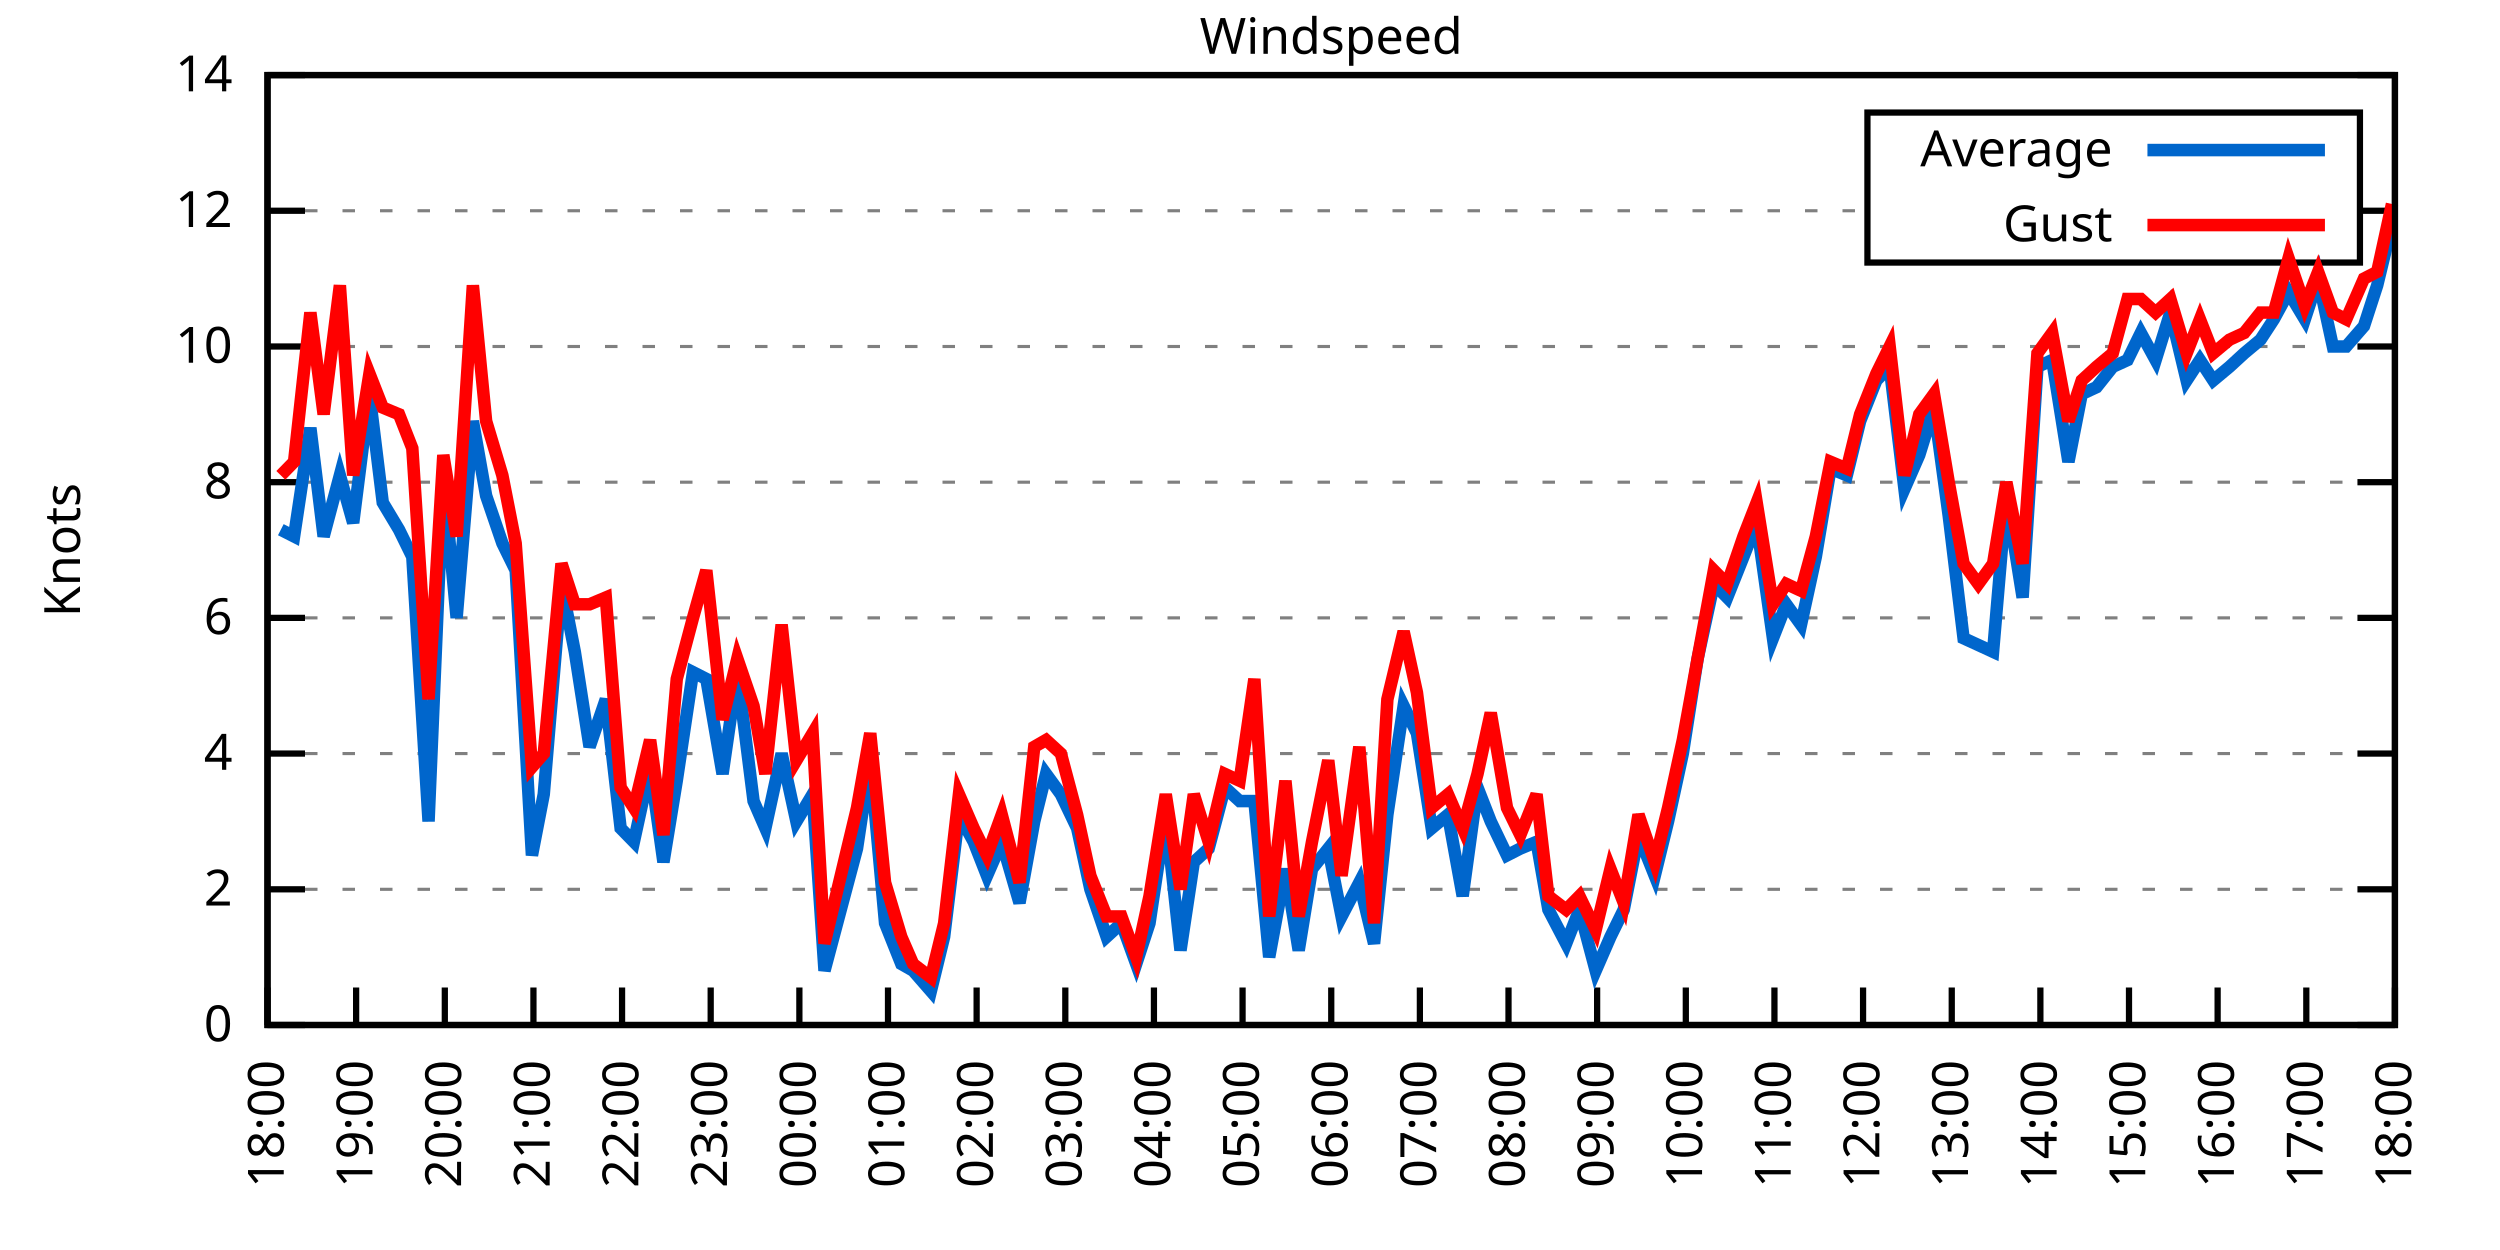
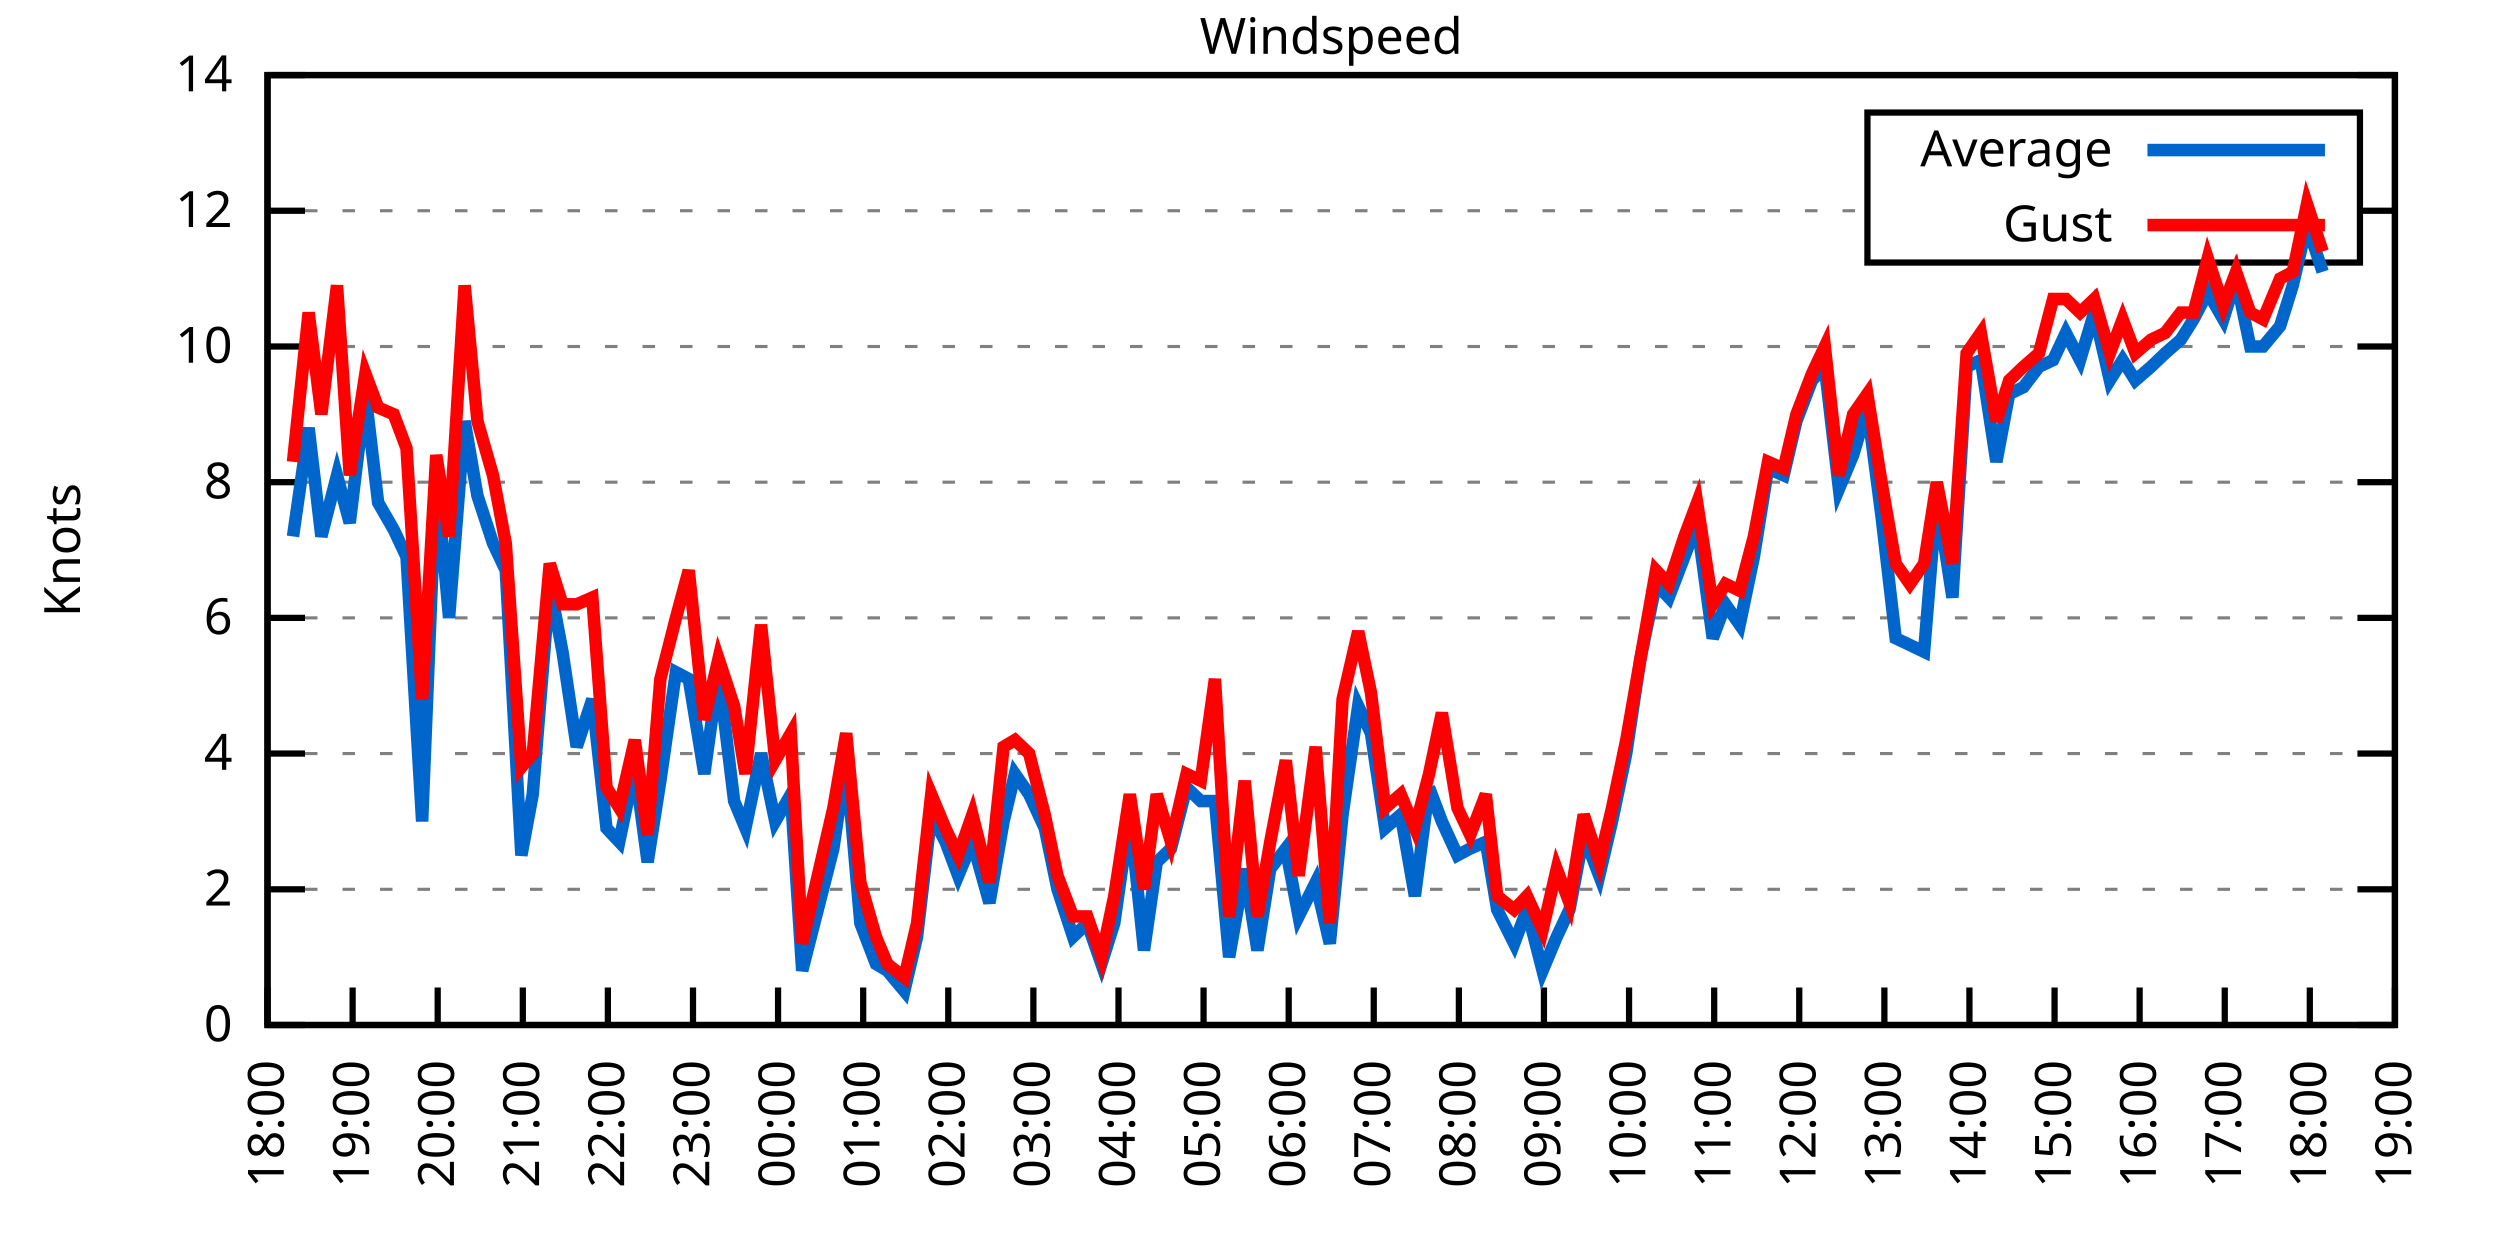
<svg xmlns="http://www.w3.org/2000/svg" xmlns:xlink="http://www.w3.org/1999/xlink" width="400" height="200" viewBox="0 0 400 200">
  <g id="gnuplot_canvas">
    <rect x="0" y="0" width="400" height="200" fill="none" />
    <defs>
      <circle id="gpDot" r="0.5" stroke-width="0.5" stroke="currentColor" />
      <path id="gpPt0" stroke-width="0.333" stroke="currentColor" d="M-1,0 h2 M0,-1 v2" />
      <path id="gpPt1" stroke-width="0.333" stroke="currentColor" d="M-1,-1 L1,1 M1,-1 L-1,1" />
      <path id="gpPt2" stroke-width="0.333" stroke="currentColor" d="M-1,0 L1,0 M0,-1 L0,1 M-1,-1 L1,1 M-1,1 L1,-1" />
      <rect id="gpPt3" stroke-width="0.333" stroke="currentColor" x="-1" y="-1" width="2" height="2" />
      <rect id="gpPt4" stroke-width="0.333" stroke="currentColor" fill="currentColor" x="-1" y="-1" width="2" height="2" />
      <circle id="gpPt5" stroke-width="0.333" stroke="currentColor" cx="0" cy="0" r="1" />
      <use xlink:href="#gpPt5" id="gpPt6" fill="currentColor" stroke="none" />
      <path id="gpPt7" stroke-width="0.333" stroke="currentColor" d="M0,-1.33 L-1.33,0.67 L1.33,0.67 z" />
      <use xlink:href="#gpPt7" id="gpPt8" fill="currentColor" stroke="none" />
      <use xlink:href="#gpPt7" id="gpPt9" stroke="currentColor" transform="rotate(180)" />
      <use xlink:href="#gpPt9" id="gpPt10" fill="currentColor" stroke="none" />
      <use xlink:href="#gpPt3" id="gpPt11" stroke="currentColor" transform="rotate(45)" />
      <use xlink:href="#gpPt11" id="gpPt12" fill="currentColor" stroke="none" />
      <path id="gpPt13" stroke-width="0.333" stroke="currentColor" d="M0,1.330 L1.265,0.411 L0.782,-1.067 L-0.782,-1.076 L-1.265,0.411 z" />
      <use xlink:href="#gpPt13" id="gpPt14" fill="currentColor" stroke="none" />
      <filter id="textbox" filterUnits="objectBoundingBox" x="0" y="0" height="1" width="1">
        <feFlood flood-color="white" flood-opacity="1" result="bgnd" />
        <feComposite in="SourceGraphic" in2="bgnd" operator="atop" />
      </filter>
      <filter id="greybox" filterUnits="objectBoundingBox" x="0" y="0" height="1" width="1">
        <feFlood flood-color="lightgrey" flood-opacity="1" result="grey" />
        <feComposite in="SourceGraphic" in2="grey" operator="atop" />
      </filter>
    </defs>
    <g fill="none" color="white" stroke="currentColor" stroke-width="1.00" stroke-linecap="butt" stroke-linejoin="miter">
</g>
    <g fill="none" color="black" stroke="currentColor" stroke-width="1.00" stroke-linecap="butt" stroke-linejoin="miter">
      <g stroke="none" shape-rendering="crispEdges">
        <polygon fill="rgb(255, 255, 255)" points="42.80,164.00 383.18,164.00 383.18,12.02 42.80,12.02 " />
      </g>
    </g>
    <g fill="none" color="black" stroke="currentColor" stroke-width="1.00" stroke-linecap="butt" stroke-linejoin="miter">
</g>
    <g fill="none" color="black" stroke="black" stroke-width="0.50" stroke-linecap="butt" stroke-linejoin="miter">
</g>
    <g fill="none" color="gray" stroke="currentColor" stroke-width="0.50" stroke-linecap="butt" stroke-linejoin="miter">
      <path stroke="gray" stroke-dasharray="2,4" class="gridline" d="M42.80,164.00 L383.19,164.00  " />
    </g>
    <g fill="none" color="gray" stroke="gray" stroke-width="1.00" stroke-linecap="butt" stroke-linejoin="miter">
</g>
    <g fill="none" color="black" stroke="currentColor" stroke-width="1.00" stroke-linecap="butt" stroke-linejoin="miter">
      <path stroke="black" d="M42.80,164.00 L48.80,164.00 M383.19,164.00 L377.19,164.00  " />
      <g transform="translate(37.20,166.60)" stroke="none" fill="black" font-family="Sans" font-size="8.00" text-anchor="end">
        <text>
          <tspan font-family="Sans"> 0</tspan>
        </text>
      </g>
    </g>
    <g fill="none" color="black" stroke="currentColor" stroke-width="1.00" stroke-linecap="butt" stroke-linejoin="miter">
</g>
    <g fill="none" color="black" stroke="black" stroke-width="0.50" stroke-linecap="butt" stroke-linejoin="miter">
</g>
    <g fill="none" color="gray" stroke="currentColor" stroke-width="0.50" stroke-linecap="butt" stroke-linejoin="miter">
      <path stroke="gray" stroke-dasharray="2,4" class="gridline" d="M42.80,142.29 L383.19,142.29  " />
    </g>
    <g fill="none" color="gray" stroke="gray" stroke-width="1.00" stroke-linecap="butt" stroke-linejoin="miter">
</g>
    <g fill="none" color="black" stroke="currentColor" stroke-width="1.00" stroke-linecap="butt" stroke-linejoin="miter">
      <path stroke="black" d="M42.80,142.29 L48.80,142.29 M383.19,142.29 L377.19,142.29  " />
      <g transform="translate(37.20,144.89)" stroke="none" fill="black" font-family="Sans" font-size="8.00" text-anchor="end">
        <text>
          <tspan font-family="Sans"> 2</tspan>
        </text>
      </g>
    </g>
    <g fill="none" color="black" stroke="currentColor" stroke-width="1.00" stroke-linecap="butt" stroke-linejoin="miter">
</g>
    <g fill="none" color="black" stroke="black" stroke-width="0.50" stroke-linecap="butt" stroke-linejoin="miter">
</g>
    <g fill="none" color="gray" stroke="currentColor" stroke-width="0.50" stroke-linecap="butt" stroke-linejoin="miter">
      <path stroke="gray" stroke-dasharray="2,4" class="gridline" d="M42.80,120.57 L383.19,120.57  " />
    </g>
    <g fill="none" color="gray" stroke="gray" stroke-width="1.00" stroke-linecap="butt" stroke-linejoin="miter">
</g>
    <g fill="none" color="black" stroke="currentColor" stroke-width="1.00" stroke-linecap="butt" stroke-linejoin="miter">
      <path stroke="black" d="M42.80,120.57 L48.80,120.57 M383.19,120.57 L377.19,120.57  " />
      <g transform="translate(37.20,123.17)" stroke="none" fill="black" font-family="Sans" font-size="8.00" text-anchor="end">
        <text>
          <tspan font-family="Sans"> 4</tspan>
        </text>
      </g>
    </g>
    <g fill="none" color="black" stroke="currentColor" stroke-width="1.00" stroke-linecap="butt" stroke-linejoin="miter">
</g>
    <g fill="none" color="black" stroke="black" stroke-width="0.50" stroke-linecap="butt" stroke-linejoin="miter">
</g>
    <g fill="none" color="gray" stroke="currentColor" stroke-width="0.50" stroke-linecap="butt" stroke-linejoin="miter">
      <path stroke="gray" stroke-dasharray="2,4" class="gridline" d="M42.80,98.86 L383.19,98.86  " />
    </g>
    <g fill="none" color="gray" stroke="gray" stroke-width="1.00" stroke-linecap="butt" stroke-linejoin="miter">
</g>
    <g fill="none" color="black" stroke="currentColor" stroke-width="1.00" stroke-linecap="butt" stroke-linejoin="miter">
      <path stroke="black" d="M42.80,98.86 L48.80,98.86 M383.19,98.86 L377.19,98.86  " />
      <g transform="translate(37.20,101.46)" stroke="none" fill="black" font-family="Sans" font-size="8.00" text-anchor="end">
        <text>
          <tspan font-family="Sans"> 6</tspan>
        </text>
      </g>
    </g>
    <g fill="none" color="black" stroke="currentColor" stroke-width="1.00" stroke-linecap="butt" stroke-linejoin="miter">
</g>
    <g fill="none" color="black" stroke="black" stroke-width="0.50" stroke-linecap="butt" stroke-linejoin="miter">
</g>
    <g fill="none" color="gray" stroke="currentColor" stroke-width="0.50" stroke-linecap="butt" stroke-linejoin="miter">
      <path stroke="gray" stroke-dasharray="2,4" class="gridline" d="M42.80,77.15 L383.19,77.15  " />
    </g>
    <g fill="none" color="gray" stroke="gray" stroke-width="1.00" stroke-linecap="butt" stroke-linejoin="miter">
</g>
    <g fill="none" color="black" stroke="currentColor" stroke-width="1.00" stroke-linecap="butt" stroke-linejoin="miter">
      <path stroke="black" d="M42.80,77.15 L48.80,77.15 M383.19,77.15 L377.19,77.15  " />
      <g transform="translate(37.20,79.75)" stroke="none" fill="black" font-family="Sans" font-size="8.00" text-anchor="end">
        <text>
          <tspan font-family="Sans"> 8</tspan>
        </text>
      </g>
    </g>
    <g fill="none" color="black" stroke="currentColor" stroke-width="1.00" stroke-linecap="butt" stroke-linejoin="miter">
</g>
    <g fill="none" color="black" stroke="black" stroke-width="0.50" stroke-linecap="butt" stroke-linejoin="miter">
</g>
    <g fill="none" color="gray" stroke="currentColor" stroke-width="0.50" stroke-linecap="butt" stroke-linejoin="miter">
      <path stroke="gray" stroke-dasharray="2,4" class="gridline" d="M42.80,55.44 L383.19,55.44  " />
    </g>
    <g fill="none" color="gray" stroke="gray" stroke-width="1.00" stroke-linecap="butt" stroke-linejoin="miter">
</g>
    <g fill="none" color="black" stroke="currentColor" stroke-width="1.00" stroke-linecap="butt" stroke-linejoin="miter">
      <path stroke="black" d="M42.80,55.44 L48.80,55.44 M383.19,55.44 L377.19,55.44  " />
      <g transform="translate(37.20,58.04)" stroke="none" fill="black" font-family="Sans" font-size="8.00" text-anchor="end">
        <text>
          <tspan font-family="Sans"> 10</tspan>
        </text>
      </g>
    </g>
    <g fill="none" color="black" stroke="currentColor" stroke-width="1.00" stroke-linecap="butt" stroke-linejoin="miter">
</g>
    <g fill="none" color="black" stroke="black" stroke-width="0.50" stroke-linecap="butt" stroke-linejoin="miter">
</g>
    <g fill="none" color="gray" stroke="currentColor" stroke-width="0.50" stroke-linecap="butt" stroke-linejoin="miter">
      <path stroke="gray" stroke-dasharray="2,4" class="gridline" d="M42.80,33.72 L298.79,33.72 M377.59,33.72 L383.19,33.72  " />
    </g>
    <g fill="none" color="gray" stroke="gray" stroke-width="1.00" stroke-linecap="butt" stroke-linejoin="miter">
</g>
    <g fill="none" color="black" stroke="currentColor" stroke-width="1.00" stroke-linecap="butt" stroke-linejoin="miter">
      <path stroke="black" d="M42.80,33.72 L48.80,33.72 M383.19,33.72 L377.19,33.72  " />
      <g transform="translate(37.20,36.32)" stroke="none" fill="black" font-family="Sans" font-size="8.00" text-anchor="end">
        <text>
          <tspan font-family="Sans"> 12</tspan>
        </text>
      </g>
    </g>
    <g fill="none" color="black" stroke="currentColor" stroke-width="1.00" stroke-linecap="butt" stroke-linejoin="miter">
</g>
    <g fill="none" color="black" stroke="black" stroke-width="0.50" stroke-linecap="butt" stroke-linejoin="miter">
</g>
    <g fill="none" color="gray" stroke="currentColor" stroke-width="0.50" stroke-linecap="butt" stroke-linejoin="miter">
      <path stroke="gray" stroke-dasharray="2,4" class="gridline" d="M42.80,12.01 L383.19,12.01  " />
    </g>
    <g fill="none" color="gray" stroke="gray" stroke-width="1.00" stroke-linecap="butt" stroke-linejoin="miter">
</g>
    <g fill="none" color="black" stroke="currentColor" stroke-width="1.00" stroke-linecap="butt" stroke-linejoin="miter">
      <path stroke="black" d="M42.80,12.01 L48.80,12.01 M383.19,12.01 L377.19,12.01  " />
      <g transform="translate(37.20,14.61)" stroke="none" fill="black" font-family="Sans" font-size="8.00" text-anchor="end">
        <text>
          <tspan font-family="Sans"> 14</tspan>
        </text>
      </g>
    </g>
    <g fill="none" color="black" stroke="currentColor" stroke-width="1.00" stroke-linecap="butt" stroke-linejoin="miter">
      <path stroke="black" d="M42.80,164.00 L42.80,158.00  " />
      <g transform="translate(45.40,169.60) rotate(270.00)" stroke="none" fill="black" font-family="Sans" font-size="8.00" text-anchor="end">
        <text>
          <tspan font-family="Sans">18:00</tspan>
        </text>
      </g>
    </g>
    <g fill="none" color="black" stroke="currentColor" stroke-width="1.00" stroke-linecap="butt" stroke-linejoin="miter">
-       <path stroke="black" d="M56.98,164.00 L56.98,158.00  " />
-       <g transform="translate(59.58,169.60) rotate(270.00)" stroke="none" fill="black" font-family="Sans" font-size="8.00" text-anchor="end">
+       <path stroke="black" d="M56.42,164.00 L56.42,158.00  " />
+       <g transform="translate(59.02,169.60) rotate(270.00)" stroke="none" fill="black" font-family="Sans" font-size="8.00" text-anchor="end">
        <text>
          <tspan font-family="Sans">19:00</tspan>
        </text>
      </g>
    </g>
    <g fill="none" color="black" stroke="currentColor" stroke-width="1.00" stroke-linecap="butt" stroke-linejoin="miter">
-       <path stroke="black" d="M71.17,164.00 L71.17,158.00  " />
-       <g transform="translate(73.77,169.60) rotate(270.00)" stroke="none" fill="black" font-family="Sans" font-size="8.00" text-anchor="end">
+       <path stroke="black" d="M70.03,164.00 L70.03,158.00  " />
+       <g transform="translate(72.63,169.60) rotate(270.00)" stroke="none" fill="black" font-family="Sans" font-size="8.00" text-anchor="end">
        <text>
          <tspan font-family="Sans">20:00</tspan>
        </text>
      </g>
    </g>
    <g fill="none" color="black" stroke="currentColor" stroke-width="1.00" stroke-linecap="butt" stroke-linejoin="miter">
-       <path stroke="black" d="M85.35,164.00 L85.35,158.00  " />
-       <g transform="translate(87.95,169.60) rotate(270.00)" stroke="none" fill="black" font-family="Sans" font-size="8.00" text-anchor="end">
+       <path stroke="black" d="M83.65,164.00 L83.65,158.00  " />
+       <g transform="translate(86.25,169.60) rotate(270.00)" stroke="none" fill="black" font-family="Sans" font-size="8.00" text-anchor="end">
        <text>
          <tspan font-family="Sans">21:00</tspan>
        </text>
      </g>
    </g>
    <g fill="none" color="black" stroke="currentColor" stroke-width="1.00" stroke-linecap="butt" stroke-linejoin="miter">
-       <path stroke="black" d="M99.53,164.00 L99.53,158.00  " />
-       <g transform="translate(102.13,169.60) rotate(270.00)" stroke="none" fill="black" font-family="Sans" font-size="8.00" text-anchor="end">
+       <path stroke="black" d="M97.26,164.00 L97.26,158.00  " />
+       <g transform="translate(99.86,169.60) rotate(270.00)" stroke="none" fill="black" font-family="Sans" font-size="8.00" text-anchor="end">
        <text>
          <tspan font-family="Sans">22:00</tspan>
        </text>
      </g>
    </g>
    <g fill="none" color="black" stroke="currentColor" stroke-width="1.00" stroke-linecap="butt" stroke-linejoin="miter">
-       <path stroke="black" d="M113.71,164.00 L113.71,158.00  " />
-       <g transform="translate(116.31,169.60) rotate(270.00)" stroke="none" fill="black" font-family="Sans" font-size="8.00" text-anchor="end">
+       <path stroke="black" d="M110.88,164.00 L110.88,158.00  " />
+       <g transform="translate(113.48,169.60) rotate(270.00)" stroke="none" fill="black" font-family="Sans" font-size="8.00" text-anchor="end">
        <text>
          <tspan font-family="Sans">23:00</tspan>
        </text>
      </g>
    </g>
    <g fill="none" color="black" stroke="currentColor" stroke-width="1.00" stroke-linecap="butt" stroke-linejoin="miter">
-       <path stroke="black" d="M127.90,164.00 L127.90,158.00  " />
-       <g transform="translate(130.50,169.60) rotate(270.00)" stroke="none" fill="black" font-family="Sans" font-size="8.00" text-anchor="end">
+       <path stroke="black" d="M124.49,164.00 L124.49,158.00  " />
+       <g transform="translate(127.09,169.60) rotate(270.00)" stroke="none" fill="black" font-family="Sans" font-size="8.00" text-anchor="end">
        <text>
          <tspan font-family="Sans">00:00</tspan>
        </text>
      </g>
    </g>
    <g fill="none" color="black" stroke="currentColor" stroke-width="1.00" stroke-linecap="butt" stroke-linejoin="miter">
-       <path stroke="black" d="M142.08,164.00 L142.08,158.00  " />
-       <g transform="translate(144.68,169.60) rotate(270.00)" stroke="none" fill="black" font-family="Sans" font-size="8.00" text-anchor="end">
+       <path stroke="black" d="M138.11,164.00 L138.11,158.00  " />
+       <g transform="translate(140.71,169.60) rotate(270.00)" stroke="none" fill="black" font-family="Sans" font-size="8.00" text-anchor="end">
        <text>
          <tspan font-family="Sans">01:00</tspan>
        </text>
      </g>
    </g>
    <g fill="none" color="black" stroke="currentColor" stroke-width="1.00" stroke-linecap="butt" stroke-linejoin="miter">
-       <path stroke="black" d="M156.26,164.00 L156.26,158.00  " />
-       <g transform="translate(158.86,169.60) rotate(270.00)" stroke="none" fill="black" font-family="Sans" font-size="8.00" text-anchor="end">
+       <path stroke="black" d="M151.72,164.00 L151.72,158.00  " />
+       <g transform="translate(154.32,169.60) rotate(270.00)" stroke="none" fill="black" font-family="Sans" font-size="8.00" text-anchor="end">
        <text>
          <tspan font-family="Sans">02:00</tspan>
        </text>
      </g>
    </g>
    <g fill="none" color="black" stroke="currentColor" stroke-width="1.00" stroke-linecap="butt" stroke-linejoin="miter">
-       <path stroke="black" d="M170.45,164.00 L170.45,158.00  " />
-       <g transform="translate(173.05,169.60) rotate(270.00)" stroke="none" fill="black" font-family="Sans" font-size="8.00" text-anchor="end">
+       <path stroke="black" d="M165.34,164.00 L165.34,158.00  " />
+       <g transform="translate(167.94,169.60) rotate(270.00)" stroke="none" fill="black" font-family="Sans" font-size="8.00" text-anchor="end">
        <text>
          <tspan font-family="Sans">03:00</tspan>
        </text>
      </g>
    </g>
    <g fill="none" color="black" stroke="currentColor" stroke-width="1.00" stroke-linecap="butt" stroke-linejoin="miter">
-       <path stroke="black" d="M184.63,164.00 L184.63,158.00  " />
-       <g transform="translate(187.23,169.60) rotate(270.00)" stroke="none" fill="black" font-family="Sans" font-size="8.00" text-anchor="end">
+       <path stroke="black" d="M178.96,164.00 L178.96,158.00  " />
+       <g transform="translate(181.56,169.60) rotate(270.00)" stroke="none" fill="black" font-family="Sans" font-size="8.00" text-anchor="end">
        <text>
          <tspan font-family="Sans">04:00</tspan>
        </text>
      </g>
    </g>
    <g fill="none" color="black" stroke="currentColor" stroke-width="1.00" stroke-linecap="butt" stroke-linejoin="miter">
-       <path stroke="black" d="M198.81,164.00 L198.81,158.00  " />
-       <g transform="translate(201.41,169.60) rotate(270.00)" stroke="none" fill="black" font-family="Sans" font-size="8.00" text-anchor="end">
+       <path stroke="black" d="M192.57,164.00 L192.57,158.00  " />
+       <g transform="translate(195.17,169.60) rotate(270.00)" stroke="none" fill="black" font-family="Sans" font-size="8.00" text-anchor="end">
        <text>
          <tspan font-family="Sans">05:00</tspan>
        </text>
      </g>
    </g>
    <g fill="none" color="black" stroke="currentColor" stroke-width="1.00" stroke-linecap="butt" stroke-linejoin="miter">
-       <path stroke="black" d="M213.00,164.00 L213.00,158.00  " />
-       <g transform="translate(215.60,169.60) rotate(270.00)" stroke="none" fill="black" font-family="Sans" font-size="8.00" text-anchor="end">
+       <path stroke="black" d="M206.19,164.00 L206.19,158.00  " />
+       <g transform="translate(208.79,169.60) rotate(270.00)" stroke="none" fill="black" font-family="Sans" font-size="8.00" text-anchor="end">
        <text>
          <tspan font-family="Sans">06:00</tspan>
        </text>
      </g>
    </g>
    <g fill="none" color="black" stroke="currentColor" stroke-width="1.00" stroke-linecap="butt" stroke-linejoin="miter">
-       <path stroke="black" d="M227.18,164.00 L227.18,158.00  " />
-       <g transform="translate(229.78,169.60) rotate(270.00)" stroke="none" fill="black" font-family="Sans" font-size="8.00" text-anchor="end">
+       <path stroke="black" d="M219.80,164.00 L219.80,158.00  " />
+       <g transform="translate(222.40,169.60) rotate(270.00)" stroke="none" fill="black" font-family="Sans" font-size="8.00" text-anchor="end">
        <text>
          <tspan font-family="Sans">07:00</tspan>
        </text>
      </g>
    </g>
    <g fill="none" color="black" stroke="currentColor" stroke-width="1.00" stroke-linecap="butt" stroke-linejoin="miter">
-       <path stroke="black" d="M241.36,164.00 L241.36,158.00  " />
-       <g transform="translate(243.96,169.60) rotate(270.00)" stroke="none" fill="black" font-family="Sans" font-size="8.00" text-anchor="end">
+       <path stroke="black" d="M233.42,164.00 L233.42,158.00  " />
+       <g transform="translate(236.02,169.60) rotate(270.00)" stroke="none" fill="black" font-family="Sans" font-size="8.00" text-anchor="end">
        <text>
          <tspan font-family="Sans">08:00</tspan>
        </text>
      </g>
    </g>
    <g fill="none" color="black" stroke="currentColor" stroke-width="1.00" stroke-linecap="butt" stroke-linejoin="miter">
-       <path stroke="black" d="M255.54,164.00 L255.54,158.00  " />
-       <g transform="translate(258.14,169.60) rotate(270.00)" stroke="none" fill="black" font-family="Sans" font-size="8.00" text-anchor="end">
+       <path stroke="black" d="M247.03,164.00 L247.03,158.00  " />
+       <g transform="translate(249.63,169.60) rotate(270.00)" stroke="none" fill="black" font-family="Sans" font-size="8.00" text-anchor="end">
        <text>
          <tspan font-family="Sans">09:00</tspan>
        </text>
      </g>
    </g>
    <g fill="none" color="black" stroke="currentColor" stroke-width="1.00" stroke-linecap="butt" stroke-linejoin="miter">
-       <path stroke="black" d="M269.73,164.00 L269.73,158.00  " />
-       <g transform="translate(272.33,169.60) rotate(270.00)" stroke="none" fill="black" font-family="Sans" font-size="8.00" text-anchor="end">
+       <path stroke="black" d="M260.65,164.00 L260.65,158.00  " />
+       <g transform="translate(263.25,169.60) rotate(270.00)" stroke="none" fill="black" font-family="Sans" font-size="8.00" text-anchor="end">
        <text>
          <tspan font-family="Sans">10:00</tspan>
        </text>
      </g>
    </g>
    <g fill="none" color="black" stroke="currentColor" stroke-width="1.00" stroke-linecap="butt" stroke-linejoin="miter">
-       <path stroke="black" d="M283.91,164.00 L283.91,158.00  " />
-       <g transform="translate(286.51,169.60) rotate(270.00)" stroke="none" fill="black" font-family="Sans" font-size="8.00" text-anchor="end">
+       <path stroke="black" d="M274.27,164.00 L274.27,158.00  " />
+       <g transform="translate(276.87,169.60) rotate(270.00)" stroke="none" fill="black" font-family="Sans" font-size="8.00" text-anchor="end">
        <text>
          <tspan font-family="Sans">11:00</tspan>
        </text>
      </g>
    </g>
    <g fill="none" color="black" stroke="currentColor" stroke-width="1.00" stroke-linecap="butt" stroke-linejoin="miter">
-       <path stroke="black" d="M298.09,164.00 L298.09,158.00  " />
-       <g transform="translate(300.69,169.60) rotate(270.00)" stroke="none" fill="black" font-family="Sans" font-size="8.00" text-anchor="end">
+       <path stroke="black" d="M287.88,164.00 L287.88,158.00  " />
+       <g transform="translate(290.48,169.60) rotate(270.00)" stroke="none" fill="black" font-family="Sans" font-size="8.00" text-anchor="end">
        <text>
          <tspan font-family="Sans">12:00</tspan>
        </text>
      </g>
    </g>
    <g fill="none" color="black" stroke="currentColor" stroke-width="1.00" stroke-linecap="butt" stroke-linejoin="miter">
-       <path stroke="black" d="M312.28,164.00 L312.28,158.00  " />
-       <g transform="translate(314.88,169.60) rotate(270.00)" stroke="none" fill="black" font-family="Sans" font-size="8.00" text-anchor="end">
+       <path stroke="black" d="M301.50,164.00 L301.50,158.00  " />
+       <g transform="translate(304.10,169.60) rotate(270.00)" stroke="none" fill="black" font-family="Sans" font-size="8.00" text-anchor="end">
        <text>
          <tspan font-family="Sans">13:00</tspan>
        </text>
      </g>
    </g>
    <g fill="none" color="black" stroke="currentColor" stroke-width="1.00" stroke-linecap="butt" stroke-linejoin="miter">
-       <path stroke="black" d="M326.46,164.00 L326.46,158.00  " />
-       <g transform="translate(329.06,169.60) rotate(270.00)" stroke="none" fill="black" font-family="Sans" font-size="8.00" text-anchor="end">
+       <path stroke="black" d="M315.11,164.00 L315.11,158.00  " />
+       <g transform="translate(317.71,169.60) rotate(270.00)" stroke="none" fill="black" font-family="Sans" font-size="8.00" text-anchor="end">
        <text>
          <tspan font-family="Sans">14:00</tspan>
        </text>
      </g>
    </g>
    <g fill="none" color="black" stroke="currentColor" stroke-width="1.00" stroke-linecap="butt" stroke-linejoin="miter">
-       <path stroke="black" d="M340.64,164.00 L340.64,158.00  " />
-       <g transform="translate(343.24,169.60) rotate(270.00)" stroke="none" fill="black" font-family="Sans" font-size="8.00" text-anchor="end">
+       <path stroke="black" d="M328.73,164.00 L328.73,158.00  " />
+       <g transform="translate(331.33,169.60) rotate(270.00)" stroke="none" fill="black" font-family="Sans" font-size="8.00" text-anchor="end">
        <text>
          <tspan font-family="Sans">15:00</tspan>
        </text>
      </g>
    </g>
    <g fill="none" color="black" stroke="currentColor" stroke-width="1.00" stroke-linecap="butt" stroke-linejoin="miter">
-       <path stroke="black" d="M354.82,164.00 L354.82,158.00  " />
-       <g transform="translate(357.42,169.60) rotate(270.00)" stroke="none" fill="black" font-family="Sans" font-size="8.00" text-anchor="end">
+       <path stroke="black" d="M342.34,164.00 L342.34,158.00  " />
+       <g transform="translate(344.94,169.60) rotate(270.00)" stroke="none" fill="black" font-family="Sans" font-size="8.00" text-anchor="end">
        <text>
          <tspan font-family="Sans">16:00</tspan>
        </text>
      </g>
    </g>
    <g fill="none" color="black" stroke="currentColor" stroke-width="1.00" stroke-linecap="butt" stroke-linejoin="miter">
-       <path stroke="black" d="M369.01,164.00 L369.01,158.00  " />
-       <g transform="translate(371.61,169.60) rotate(270.00)" stroke="none" fill="black" font-family="Sans" font-size="8.00" text-anchor="end">
+       <path stroke="black" d="M355.96,164.00 L355.96,158.00  " />
+       <g transform="translate(358.56,169.60) rotate(270.00)" stroke="none" fill="black" font-family="Sans" font-size="8.00" text-anchor="end">
        <text>
          <tspan font-family="Sans">17:00</tspan>
+         </text>
+       </g>
+     </g>
+     <g fill="none" color="black" stroke="currentColor" stroke-width="1.00" stroke-linecap="butt" stroke-linejoin="miter">
+       <path stroke="black" d="M369.57,164.00 L369.57,158.00  " />
+       <g transform="translate(372.17,169.60) rotate(270.00)" stroke="none" fill="black" font-family="Sans" font-size="8.00" text-anchor="end">
+         <text>
+           <tspan font-family="Sans">18:00</tspan>
        </text>
      </g>
    </g>
    <g fill="none" color="black" stroke="currentColor" stroke-width="1.00" stroke-linecap="butt" stroke-linejoin="miter">
      <path stroke="black" d="M383.19,164.00 L383.19,158.00  " />
      <g transform="translate(385.79,169.60) rotate(270.00)" stroke="none" fill="black" font-family="Sans" font-size="8.00" text-anchor="end">
        <text>
-           <tspan font-family="Sans">18:00</tspan>
+           <tspan font-family="Sans">19:00</tspan>
        </text>
      </g>
    </g>
    <g fill="none" color="black" stroke="currentColor" stroke-width="1.00" stroke-linecap="butt" stroke-linejoin="miter">
</g>
    <g fill="none" color="black" stroke="currentColor" stroke-width="1.00" stroke-linecap="butt" stroke-linejoin="miter">
      <path stroke="black" d="M42.80,12.01 L42.80,164.00 L383.19,164.00 L383.19,12.01 L42.80,12.01 Z  " />
    </g>
    <g fill="none" color="black" stroke="currentColor" stroke-width="1.00" stroke-linecap="butt" stroke-linejoin="miter">
</g>
    <g fill="none" color="black" stroke="currentColor" stroke-width="1.00" stroke-linecap="butt" stroke-linejoin="miter">
      <path stroke="black" d="M298.79,42.01 L298.79,18.01 L377.59,18.01 L377.59,42.01 L298.79,42.01 Z  " />
    </g>
    <g id="Windspeed_plot_1">
      <g fill="none" color="white" stroke="black" stroke-width="2.00" stroke-linecap="butt" stroke-linejoin="miter">
</g>
      <g fill="none" color="black" stroke="currentColor" stroke-width="2.00" stroke-linecap="butt" stroke-linejoin="miter">
        <g transform="translate(337.99,26.61)" stroke="none" fill="black" font-family="Sans" font-size="8.00" text-anchor="end">
          <text>
            <tspan font-family="Sans">Average</tspan>
          </text>
        </g>
      </g>
      <g fill="none" color="black" stroke="currentColor" stroke-width="2.00" stroke-linecap="butt" stroke-linejoin="miter">
-         <path stroke="rgb(  0, 102, 204)" d="M343.59,24.01 L371.99,24.01 M44.93,84.75 L47.05,85.83 L49.66,68.46 L51.78,85.83 L54.38,76.06 L56.51,83.66   L59.11,63.04 L61.24,80.41 L63.84,84.75 L65.97,89.09 L68.57,131.43 L70.93,76.06 L73.06,98.86 L75.66,67.38   L77.78,79.32 L80.38,86.92 L82.51,91.26 L85.11,136.86 L87.00,127.09 L89.84,93.43 L91.97,104.29 L94.33,119.49   L96.93,111.89 L99.30,132.52 L101.42,134.69 L104.02,122.75 L106.15,137.94 L108.28,124.92 L110.88,107.55 L113.01,108.63   L115.61,123.83 L117.97,107.55 L120.57,128.17 L122.46,132.52 L125.06,120.57 L127.42,131.43 L130.02,127.09 L131.92,155.31   L137.12,135.77 L139.24,121.66 L141.61,147.72 L144.21,154.23 L146.10,155.31 L148.94,158.57 L151.06,149.89 L153.43,130.35   L155.79,134.69 L157.92,140.12 L160.28,134.69 L163.12,144.46 L165.48,131.43 L167.37,123.83 L169.74,127.09 L172.34,132.52   L174.46,142.29 L177.06,149.89 L179.43,147.72 L181.79,154.23 L183.92,147.72 L186.52,130.35 L188.88,152.06 L191.01,137.94   L193.38,135.77 L195.98,126.00 L198.34,128.17 L200.70,128.17 L203.07,153.14 L205.67,139.03 L207.79,152.06 L209.92,139.03   L212.52,135.77 L214.65,146.63 L217.49,141.20 L219.85,150.97 L221.98,130.35 L224.58,112.97 L226.71,117.32 L229.07,132.52   L231.67,130.35 L234.03,143.37 L236.40,126.00 L238.52,131.43 L241.12,136.86 L243.25,135.77 L245.85,134.69 L247.74,145.54   L250.58,150.97 L252.71,145.54 L255.31,155.31 L257.67,149.89 L259.80,145.54 L262.16,133.60 L264.76,140.12 L266.89,131.43   L269.25,120.57 L271.62,105.38 L274.22,93.43 L276.35,95.60 L278.95,89.09 L281.07,83.66 L283.67,102.12 L285.80,96.69   L288.16,99.95 L290.53,89.09 L292.89,74.98 L295.49,76.06 L297.62,67.38 L300.22,60.86 L302.35,58.69 L304.71,78.23   L307.08,72.81 L309.44,65.21 L311.80,82.58 L314.17,102.12 L316.53,103.20 L318.89,104.29 L321.02,79.32 L323.62,95.60   L325.99,58.69 L328.35,57.61 L330.95,73.89 L333.08,63.04 L335.44,61.95 L338.04,58.69 L340.40,57.61 L342.53,53.26   L344.90,57.61 L347.26,50.01 L349.86,60.86 L351.99,57.61 L354.12,60.86 L356.72,58.69 L359.08,56.52 L361.68,54.35   L363.81,51.09 L366.17,46.75 L368.77,51.09 L370.90,44.58 L373.26,55.44 L375.39,55.44 L378.23,52.18 L380.35,45.66   L382.72,35.89  " />
+         <path stroke="rgb(  0, 102, 204)" d="M343.59,24.01 L371.99,24.01 M46.88,85.83 L49.38,68.46 L51.42,85.83 L53.92,76.06 L55.96,83.66 L58.46,63.04   L60.50,80.41 L63.00,84.75 L65.04,89.09 L67.54,131.43 L69.80,76.06 L71.85,98.86 L74.34,67.38 L76.39,79.32   L78.88,86.92 L80.92,91.26 L83.42,136.86 L85.24,127.09 L87.96,93.43 L90.00,104.29 L92.27,119.49 L94.77,111.89   L97.04,132.52 L99.08,134.69 L101.57,122.75 L103.62,137.94 L105.66,124.92 L108.15,107.55 L110.20,108.63 L112.69,123.83   L114.96,107.55 L117.46,128.17 L119.27,132.52 L121.77,120.57 L124.04,131.43 L126.54,127.09 L128.35,155.31 L133.34,135.77   L135.39,121.66 L137.66,147.72 L140.15,154.23 L141.97,155.31 L144.69,158.57 L146.73,149.89 L149.00,130.35 L151.27,134.69   L153.31,140.12 L155.58,134.69 L158.31,144.46 L160.57,131.43 L162.39,123.83 L164.66,127.09 L167.16,132.52 L169.20,142.29   L171.69,149.89 L173.96,147.72 L176.23,154.23 L178.28,147.72 L180.77,130.35 L183.04,152.06 L185.08,137.94 L187.35,135.77   L189.85,126.00 L192.12,128.17 L194.39,128.17 L196.66,153.14 L199.15,139.03 L201.19,152.06 L203.24,139.03 L205.73,135.77   L207.78,146.63 L210.50,141.20 L212.77,150.97 L214.81,130.35 L217.31,112.97 L219.35,117.32 L221.62,132.52 L224.11,130.35   L226.38,143.37 L228.65,126.00 L230.70,131.43 L233.19,136.86 L235.23,135.77 L237.73,134.69 L239.55,145.54 L242.27,150.97   L244.31,145.54 L246.81,155.31 L249.08,149.89 L251.12,145.54 L253.39,133.60 L255.88,140.12 L257.93,131.43 L260.20,120.57   L262.47,105.38 L264.96,93.43 L267.00,95.60 L269.50,89.09 L271.54,83.66 L274.04,102.12 L276.08,96.69 L278.35,99.95   L280.62,89.09 L282.89,74.98 L285.38,76.06 L287.43,67.38 L289.92,60.86 L291.97,58.69 L294.23,78.23 L296.50,72.81   L298.77,65.21 L301.04,82.58 L303.31,102.12 L305.58,103.20 L307.85,104.29 L309.89,79.32 L312.39,95.60 L314.66,58.69   L316.93,57.61 L319.42,73.89 L321.47,63.04 L323.74,61.95 L326.23,58.69 L328.50,57.61 L330.54,53.26 L332.81,57.61   L335.08,50.01 L337.58,60.86 L339.62,57.61 L341.66,60.86 L344.16,58.69 L346.43,56.52 L348.92,54.35 L350.97,51.09   L353.24,46.75 L355.73,51.09 L357.77,44.58 L360.04,55.44 L362.09,55.44 L364.81,52.18 L366.85,45.66 L369.12,35.89   L371.62,43.49  " />
      </g>
    </g>
    <g id="Windspeed_plot_2">
      <g fill="none" color="black" stroke="currentColor" stroke-width="2.00" stroke-linecap="butt" stroke-linejoin="miter">
        <g transform="translate(337.99,38.61)" stroke="none" fill="black" font-family="Sans" font-size="8.00" text-anchor="end">
          <text>
            <tspan font-family="Sans">Gust</tspan>
          </text>
        </g>
      </g>
      <g fill="none" color="black" stroke="currentColor" stroke-width="2.00" stroke-linecap="butt" stroke-linejoin="miter">
-         <path stroke="rgb(255,   0,   0)" d="M343.59,36.01 L371.99,36.01 M44.93,76.06 L47.05,73.89 L49.66,50.01 L51.78,66.29 L54.38,45.66 L56.51,76.06   L59.11,59.78 L61.24,65.21 L63.84,66.29 L65.97,71.72 L68.57,111.89 L70.93,72.81 L73.06,85.83 L75.66,45.66   L77.78,67.38 L80.38,76.06 L82.51,86.92 L85.11,122.75 L87.00,120.57 L89.84,90.18 L91.97,96.69 L94.33,96.69   L96.93,95.60 L99.30,126.00 L101.42,129.26 L104.02,118.40 L106.15,133.60 L108.28,108.63 L110.88,98.86 L113.01,91.26   L115.61,115.15 L117.97,105.38 L120.57,112.97 L122.46,123.83 L125.06,99.95 L127.42,121.66 L130.02,117.32 L131.92,150.97   L137.12,129.26 L139.24,117.32 L141.61,141.20 L144.21,149.89 L146.10,154.23 L148.94,156.40 L151.06,147.72 L153.43,127.09   L155.79,132.52 L157.92,136.86 L160.28,130.35 L163.12,141.20 L165.48,119.49 L167.37,118.40 L169.74,120.57 L172.34,130.35   L174.46,140.12 L177.06,146.63 L179.43,146.63 L181.79,153.14 L183.92,143.37 L186.52,127.09 L188.88,142.29 L191.01,127.09   L193.38,134.69 L195.98,123.83 L198.34,124.92 L200.70,108.63 L203.07,146.63 L205.67,124.92 L207.79,146.63 L209.92,134.69   L212.52,121.66 L214.65,140.12 L217.49,119.49 L219.85,147.72 L221.98,111.89 L224.58,101.03 L226.71,110.80 L229.07,129.26   L231.67,127.09 L234.03,132.52 L236.40,123.83 L238.52,114.06 L241.12,129.26 L243.25,133.60 L245.85,127.09 L247.74,143.37   L250.58,145.54 L252.71,143.37 L255.31,148.80 L257.67,139.03 L259.80,144.46 L262.16,130.35 L264.76,137.94 L266.89,129.26   L269.25,118.40 L271.62,105.38 L274.22,91.26 L276.35,93.43 L278.95,85.83 L281.07,80.41 L283.67,96.69 L285.80,93.43   L288.16,94.52 L290.53,85.83 L292.89,73.89 L295.49,74.98 L297.62,66.29 L300.22,59.78 L302.35,55.44 L304.71,76.06   L307.08,66.29 L309.44,63.04 L311.80,77.15 L314.17,90.18 L316.53,93.43 L318.89,90.18 L321.02,77.15 L323.62,90.18   L325.99,56.52 L328.35,53.26 L330.95,67.38 L333.08,60.86 L335.44,58.69 L338.04,56.52 L340.40,47.84 L342.53,47.84   L344.90,50.01 L347.26,47.84 L349.86,56.52 L351.99,51.09 L354.12,56.52 L356.72,54.35 L359.08,53.26 L361.68,50.01   L363.81,50.01 L366.17,41.32 L368.77,48.92 L370.90,43.49 L373.26,50.01 L375.39,51.09 L378.23,44.58 L380.35,43.49   L382.72,32.64  " />
+         <path stroke="rgb(255,   0,   0)" d="M343.59,36.01 L371.99,36.01 M46.88,73.89 L49.38,50.01 L51.42,66.29 L53.92,45.66 L55.96,76.06 L58.46,59.78   L60.50,65.21 L63.00,66.29 L65.04,71.72 L67.54,111.89 L69.80,72.81 L71.85,85.83 L74.34,45.66 L76.39,67.38   L78.88,76.06 L80.92,86.92 L83.42,122.75 L85.24,120.57 L87.96,90.18 L90.00,96.69 L92.27,96.69 L94.77,95.60   L97.04,126.00 L99.08,129.26 L101.57,118.40 L103.62,133.60 L105.66,108.63 L108.15,98.86 L110.20,91.26 L112.69,115.15   L114.96,105.38 L117.46,112.97 L119.27,123.83 L121.77,99.95 L124.04,121.66 L126.54,117.32 L128.35,150.97 L133.34,129.26   L135.39,117.32 L137.66,141.20 L140.15,149.89 L141.97,154.23 L144.69,156.40 L146.73,147.72 L149.00,127.09 L151.27,132.52   L153.31,136.86 L155.58,130.35 L158.31,141.20 L160.57,119.49 L162.39,118.40 L164.66,120.57 L167.16,130.35 L169.20,140.12   L171.69,146.63 L173.96,146.63 L176.23,153.14 L178.28,143.37 L180.77,127.09 L183.04,142.29 L185.08,127.09 L187.35,134.69   L189.85,123.83 L192.12,124.92 L194.39,108.63 L196.66,146.63 L199.15,124.92 L201.19,146.63 L203.24,134.69 L205.73,121.66   L207.78,140.12 L210.50,119.49 L212.77,147.72 L214.81,111.89 L217.31,101.03 L219.35,110.80 L221.62,129.26 L224.11,127.09   L226.38,132.52 L228.65,123.83 L230.70,114.06 L233.19,129.26 L235.23,133.60 L237.73,127.09 L239.55,143.37 L242.27,145.54   L244.31,143.37 L246.81,148.80 L249.08,139.03 L251.12,144.46 L253.39,130.35 L255.88,137.94 L257.93,129.26 L260.20,118.40   L262.47,105.38 L264.96,91.26 L267.00,93.43 L269.50,85.83 L271.54,80.41 L274.04,96.69 L276.08,93.43 L278.35,94.52   L280.62,85.83 L282.89,73.89 L285.38,74.98 L287.43,66.29 L289.92,59.78 L291.97,55.44 L294.23,76.06 L296.50,66.29   L298.77,63.04 L301.04,77.15 L303.31,90.18 L305.58,93.43 L307.85,90.18 L309.89,77.15 L312.39,90.18 L314.66,56.52   L316.93,53.26 L319.42,67.38 L321.47,60.86 L323.74,58.69 L326.23,56.52 L328.50,47.84 L330.54,47.84 L332.81,50.01   L335.08,47.84 L337.58,56.52 L339.62,51.09 L341.66,56.52 L344.16,54.35 L346.43,53.26 L348.92,50.01 L350.97,50.01   L353.24,41.32 L355.73,48.92 L357.77,43.49 L360.04,50.01 L362.09,51.09 L364.81,44.58 L366.85,43.49 L369.12,32.64   L371.62,40.24  " />
      </g>
    </g>
    <g fill="none" color="black" stroke="currentColor" stroke-width="2.00" stroke-linecap="butt" stroke-linejoin="miter">
</g>
    <g fill="none" color="black" stroke="black" stroke-width="1.00" stroke-linecap="butt" stroke-linejoin="miter">
</g>
    <g fill="none" color="black" stroke="currentColor" stroke-width="1.00" stroke-linecap="butt" stroke-linejoin="miter">
      <path stroke="black" d="M42.80,12.01 L42.80,164.00 L383.19,164.00 L383.19,12.01 L42.80,12.01 Z  " />
      <g transform="translate(12.80,88.01) rotate(270.00)" stroke="none" fill="black" font-family="Sans" font-size="8.00" text-anchor="middle">
        <text>
          <tspan font-family="Sans">Knots</tspan>
        </text>
      </g>
    </g>
    <g fill="none" color="black" stroke="currentColor" stroke-width="1.00" stroke-linecap="butt" stroke-linejoin="miter">
</g>
    <g fill="none" color="black" stroke="currentColor" stroke-width="1.00" stroke-linecap="butt" stroke-linejoin="miter">
      <g transform="translate(212.99,8.61)" stroke="none" fill="black" font-family="Sans" font-size="8.00" text-anchor="middle">
        <text>
          <tspan font-family="Sans">Windspeed</tspan>
        </text>
      </g>
    </g>
    <g fill="none" color="black" stroke="currentColor" stroke-width="1.00" stroke-linecap="butt" stroke-linejoin="miter">
</g>
  </g>
</svg>
